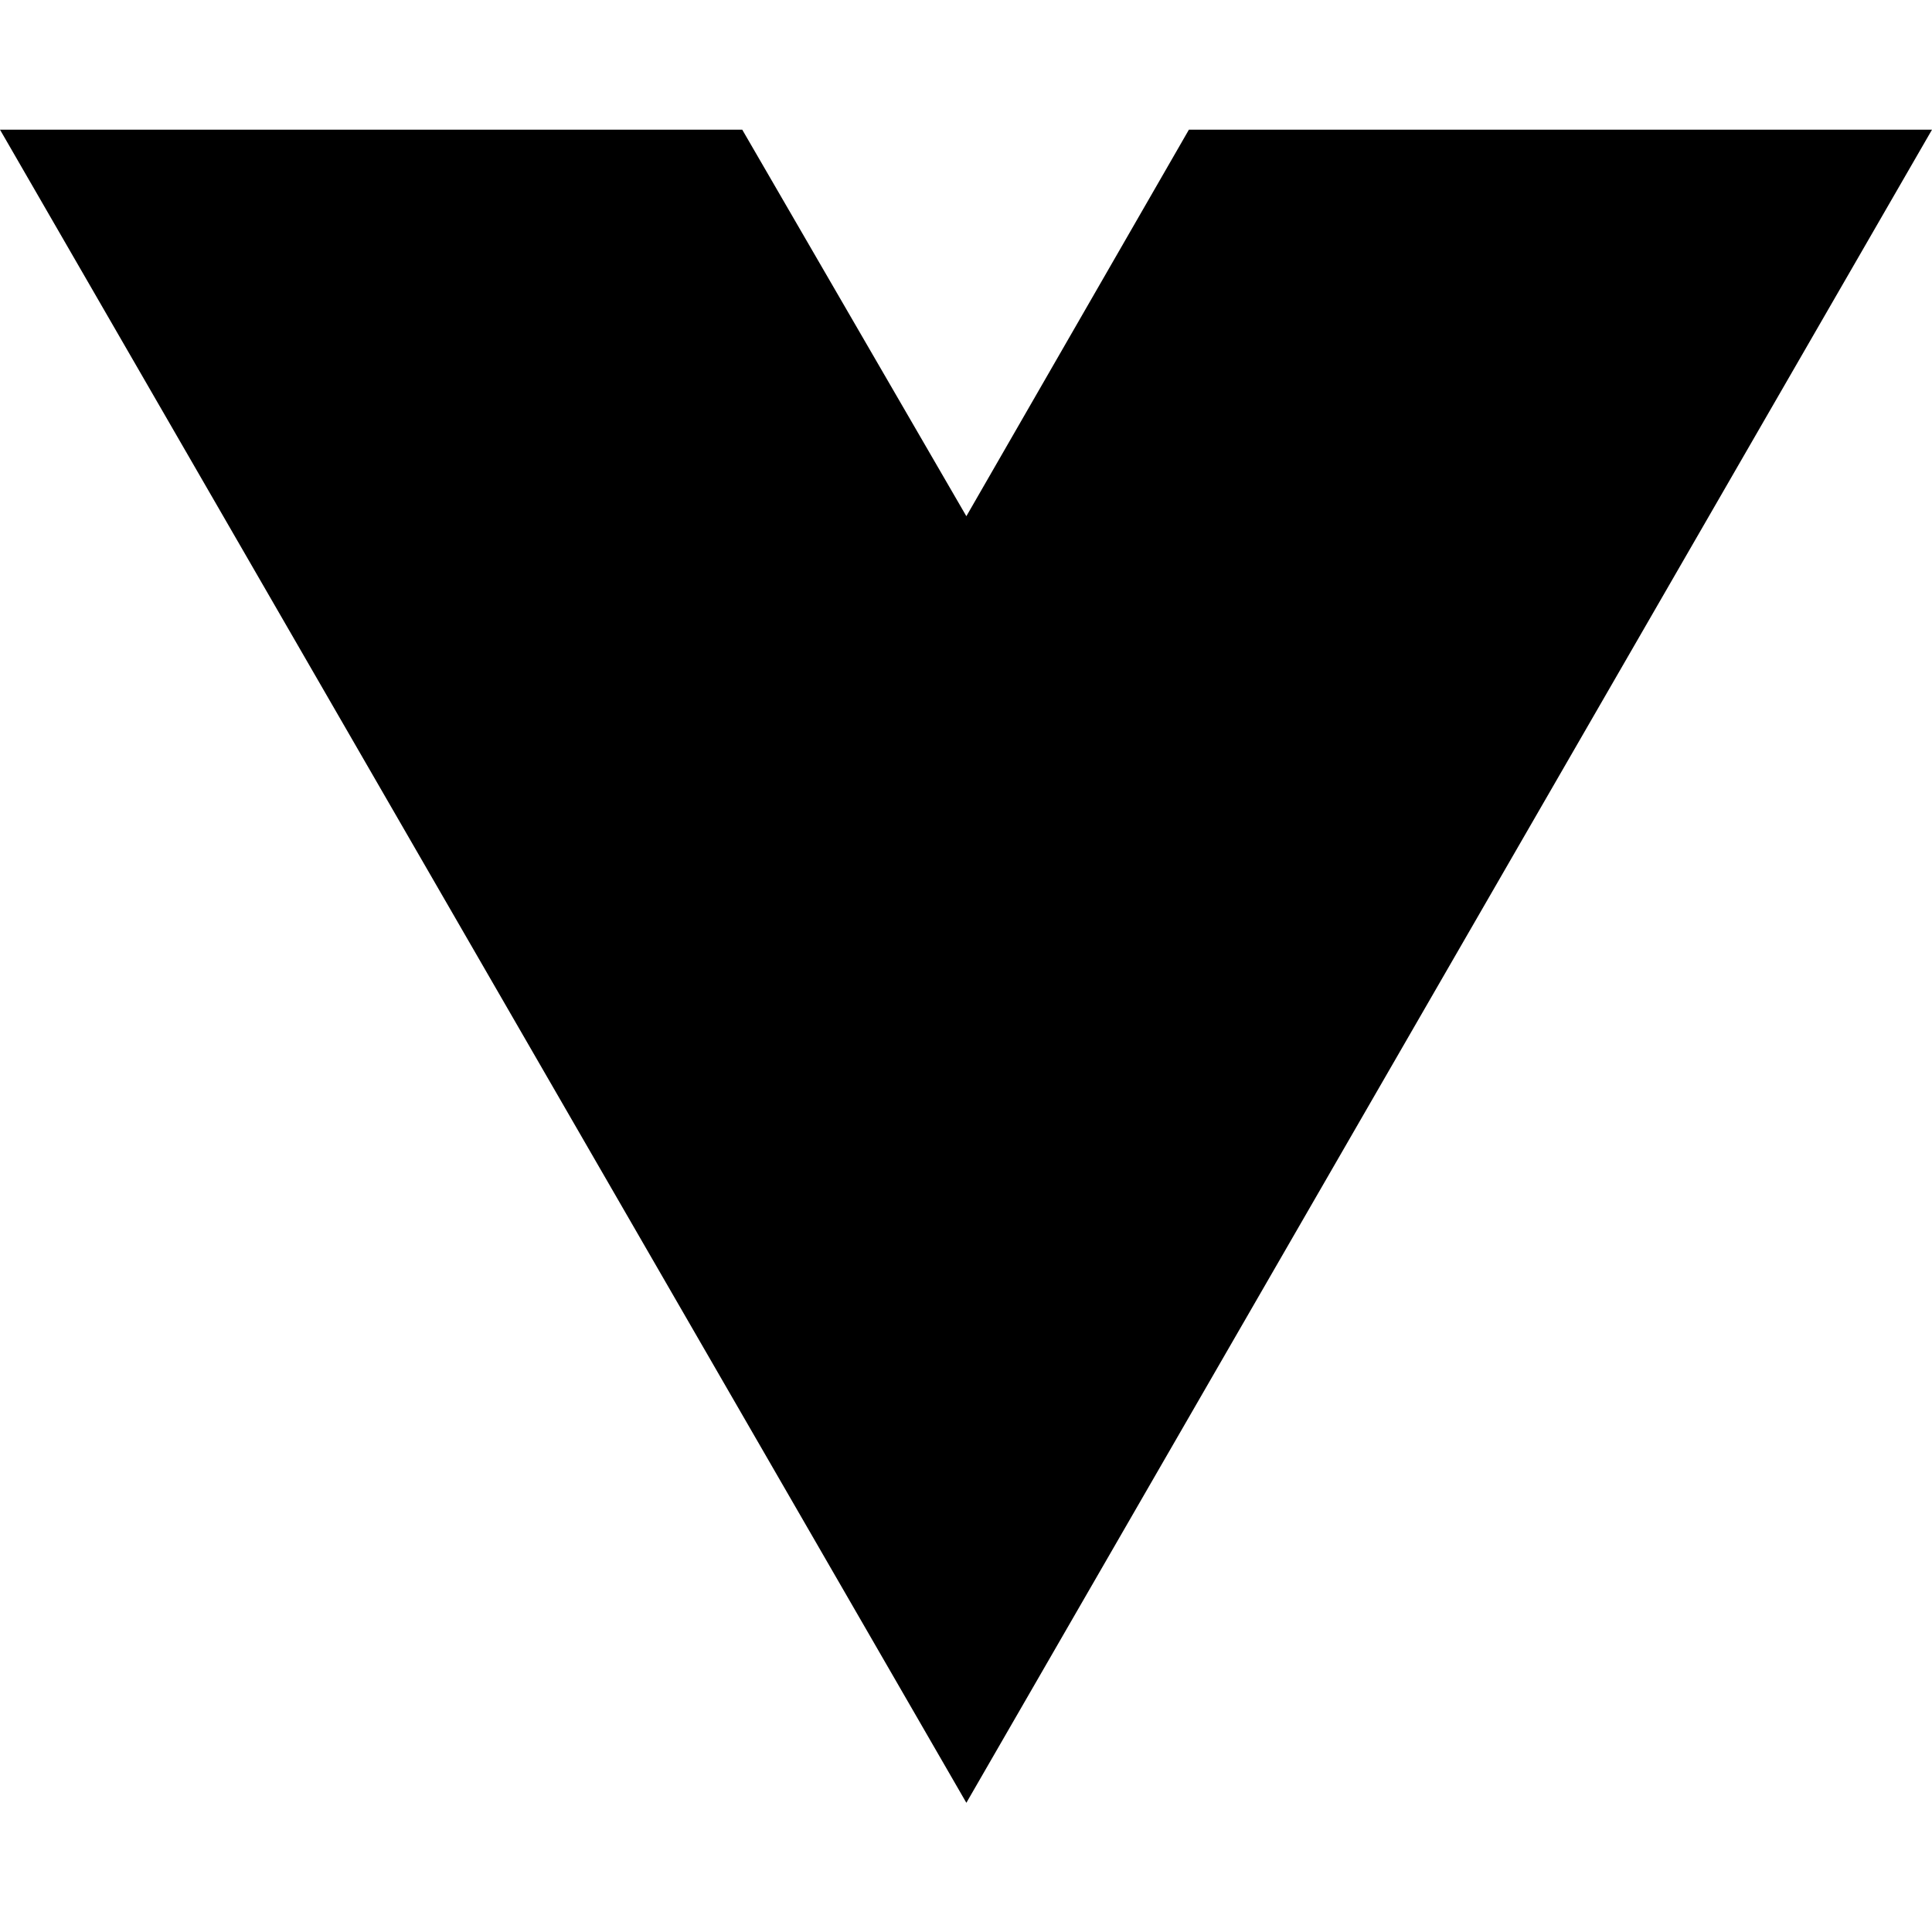
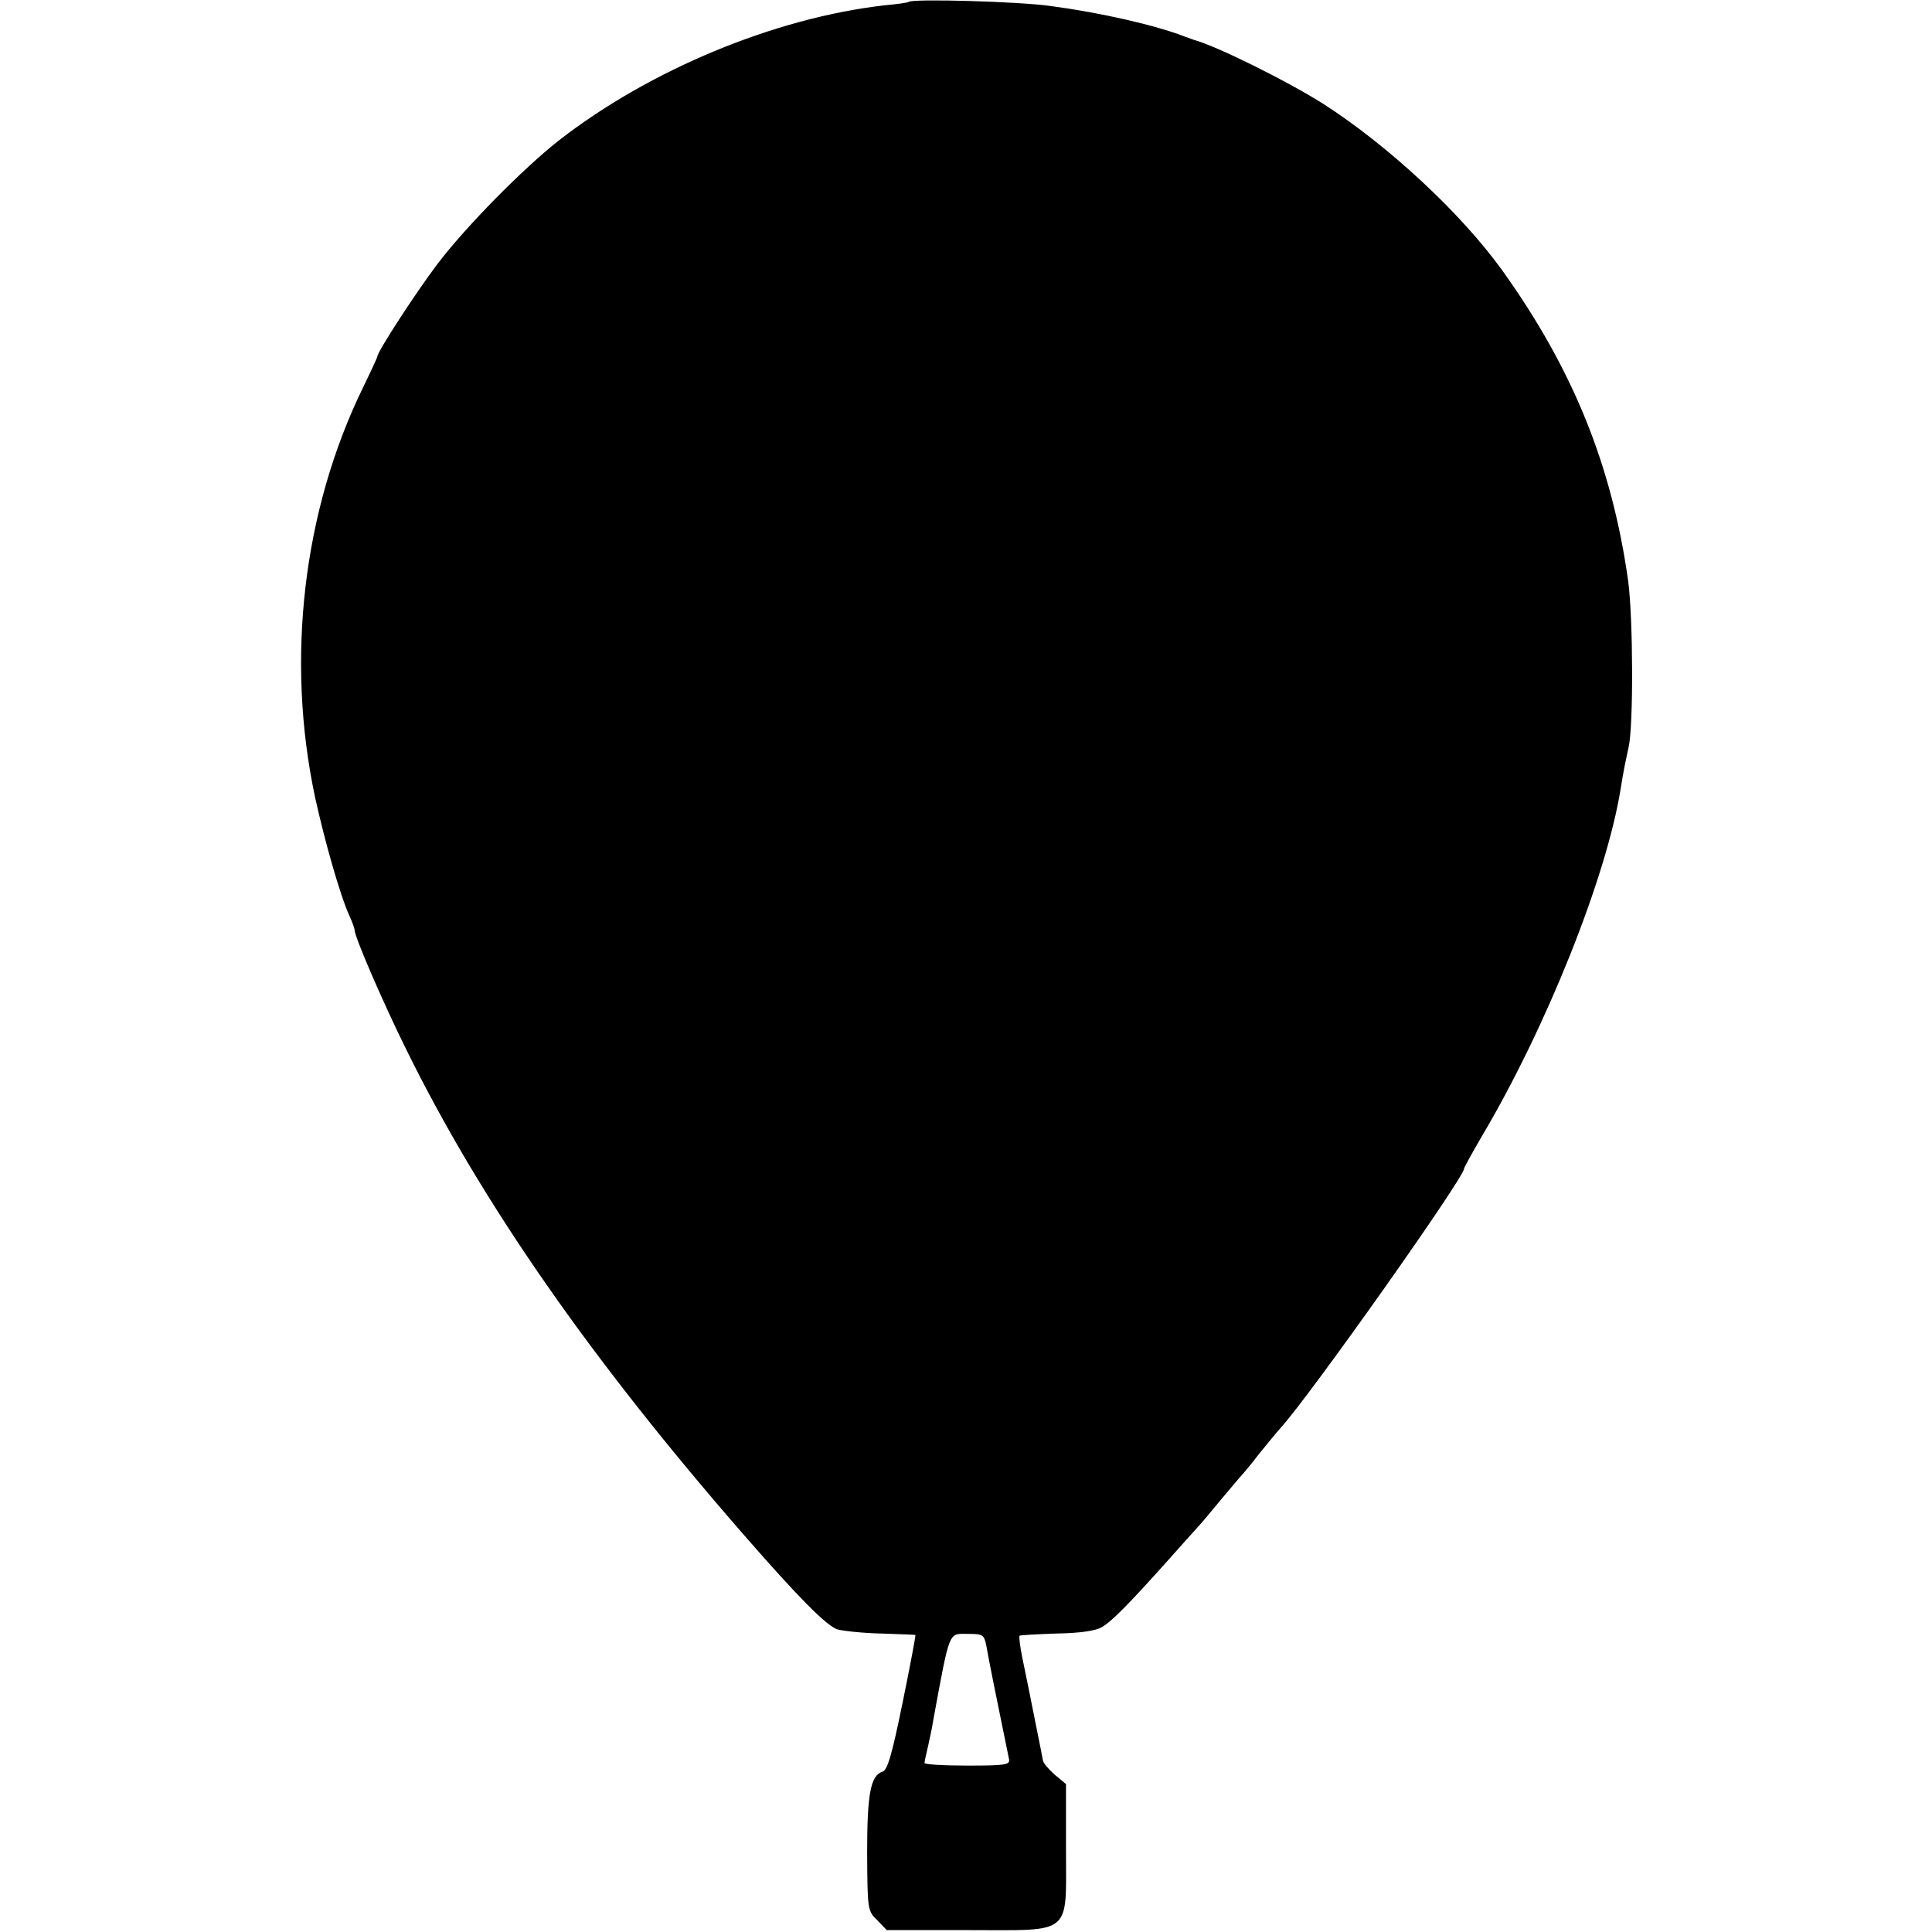
- <svg xmlns="http://www.w3.org/2000/svg" width="16" height="16" viewBox="0 0 16 16" fill="none">
-   <path d="M8.003 14.93L0 1.074H6.147L8.003 4.275L9.846 1.074H16L8.003 14.93Z" fill="black" />
+ <svg xmlns="http://www.w3.org/2000/svg" version="1.0" width="512pt" height="512pt" viewBox="0 0 512 512" preserveAspectRatio="xMidYMid meet">
+   <g transform="translate(0,512) scale(0.1,-0.1)" fill="#000000" stroke="none">
+     <path d="M2408 5115 c-2 -2 -30 -6 -63 -9 -291 -33 -624 -171 -865 -359 -94 -74 -246 -228 -321 -327 -56 -74 -159 -232 -159 -245 0 -2 -17 -39 -38 -82 -159 -326 -205 -720 -127 -1086 25 -114 66 -259 91 -314 8 -17 14 -35 14 -39 0 -17 76 -193 136 -314 199 -405 488 -820 893 -1285 148 -170 221 -243 250 -253 14 -4 67 -10 116 -11 50 -2 91 -3 91 -4 1 -1 -14 -82 -34 -179 -28 -137 -40 -179 -53 -183 -32 -10 -41 -59 -41 -216 1 -150 1 -153 27 -178 l25 -26 215 0 c280 0 260 -17 260 216 l0 171 -30 25 c-16 14 -30 31 -31 37 -1 6 -9 47 -18 91 -9 44 -18 91 -21 105 -3 14 -10 49 -16 78 -6 30 -9 55 -7 57 1 2 46 4 98 6 61 1 104 7 120 17 26 15 68 57 179 181 36 41 71 79 76 85 6 6 33 38 60 71 28 33 52 62 55 65 3 3 24 27 45 55 22 27 48 59 58 70 77 84 487 664 487 688 0 3 21 41 46 84 171 288 331 687 369 923 6 40 13 73 21 110 13 57 12 338 -1 439 -43 308 -147 564 -335 826 -109 151 -301 329 -472 439 -96 61 -284 154 -343 170 -5 2 -17 6 -25 9 -77 30 -221 63 -355 81 -83 12 -367 20 -377 11z m206 -4357 c3 -18 8 -42 10 -53 5 -28 46 -226 50 -247 3 -15 -9 -17 -110 -17 -63 0 -114 3 -114 7 0 4 5 25 10 47 5 22 11 51 13 65 45 244 40 230 92 230 40 0 43 -2 49 -32z" />
+   </g>
</svg>
